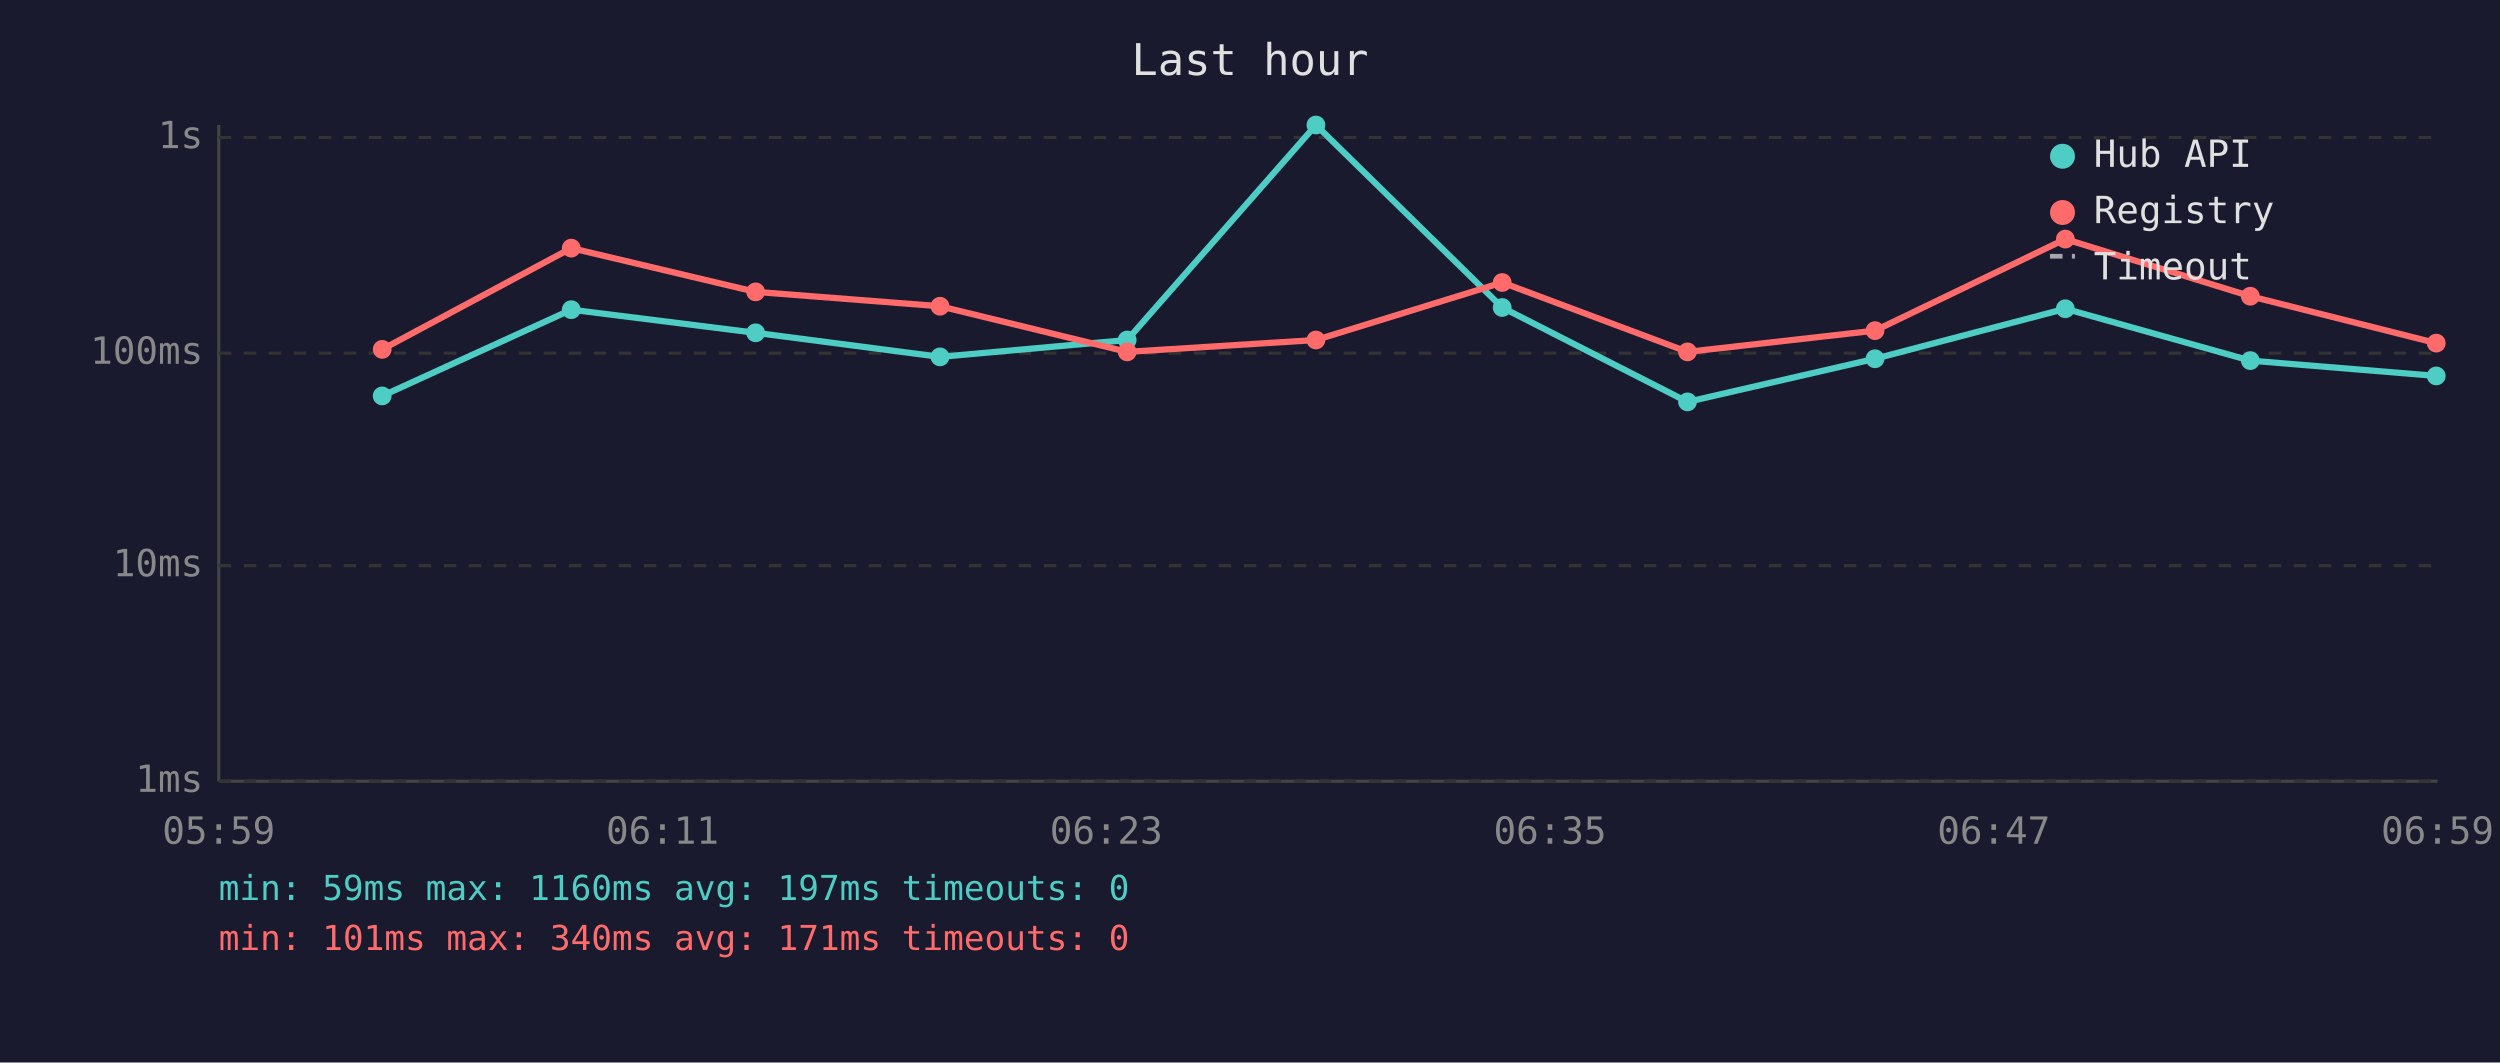
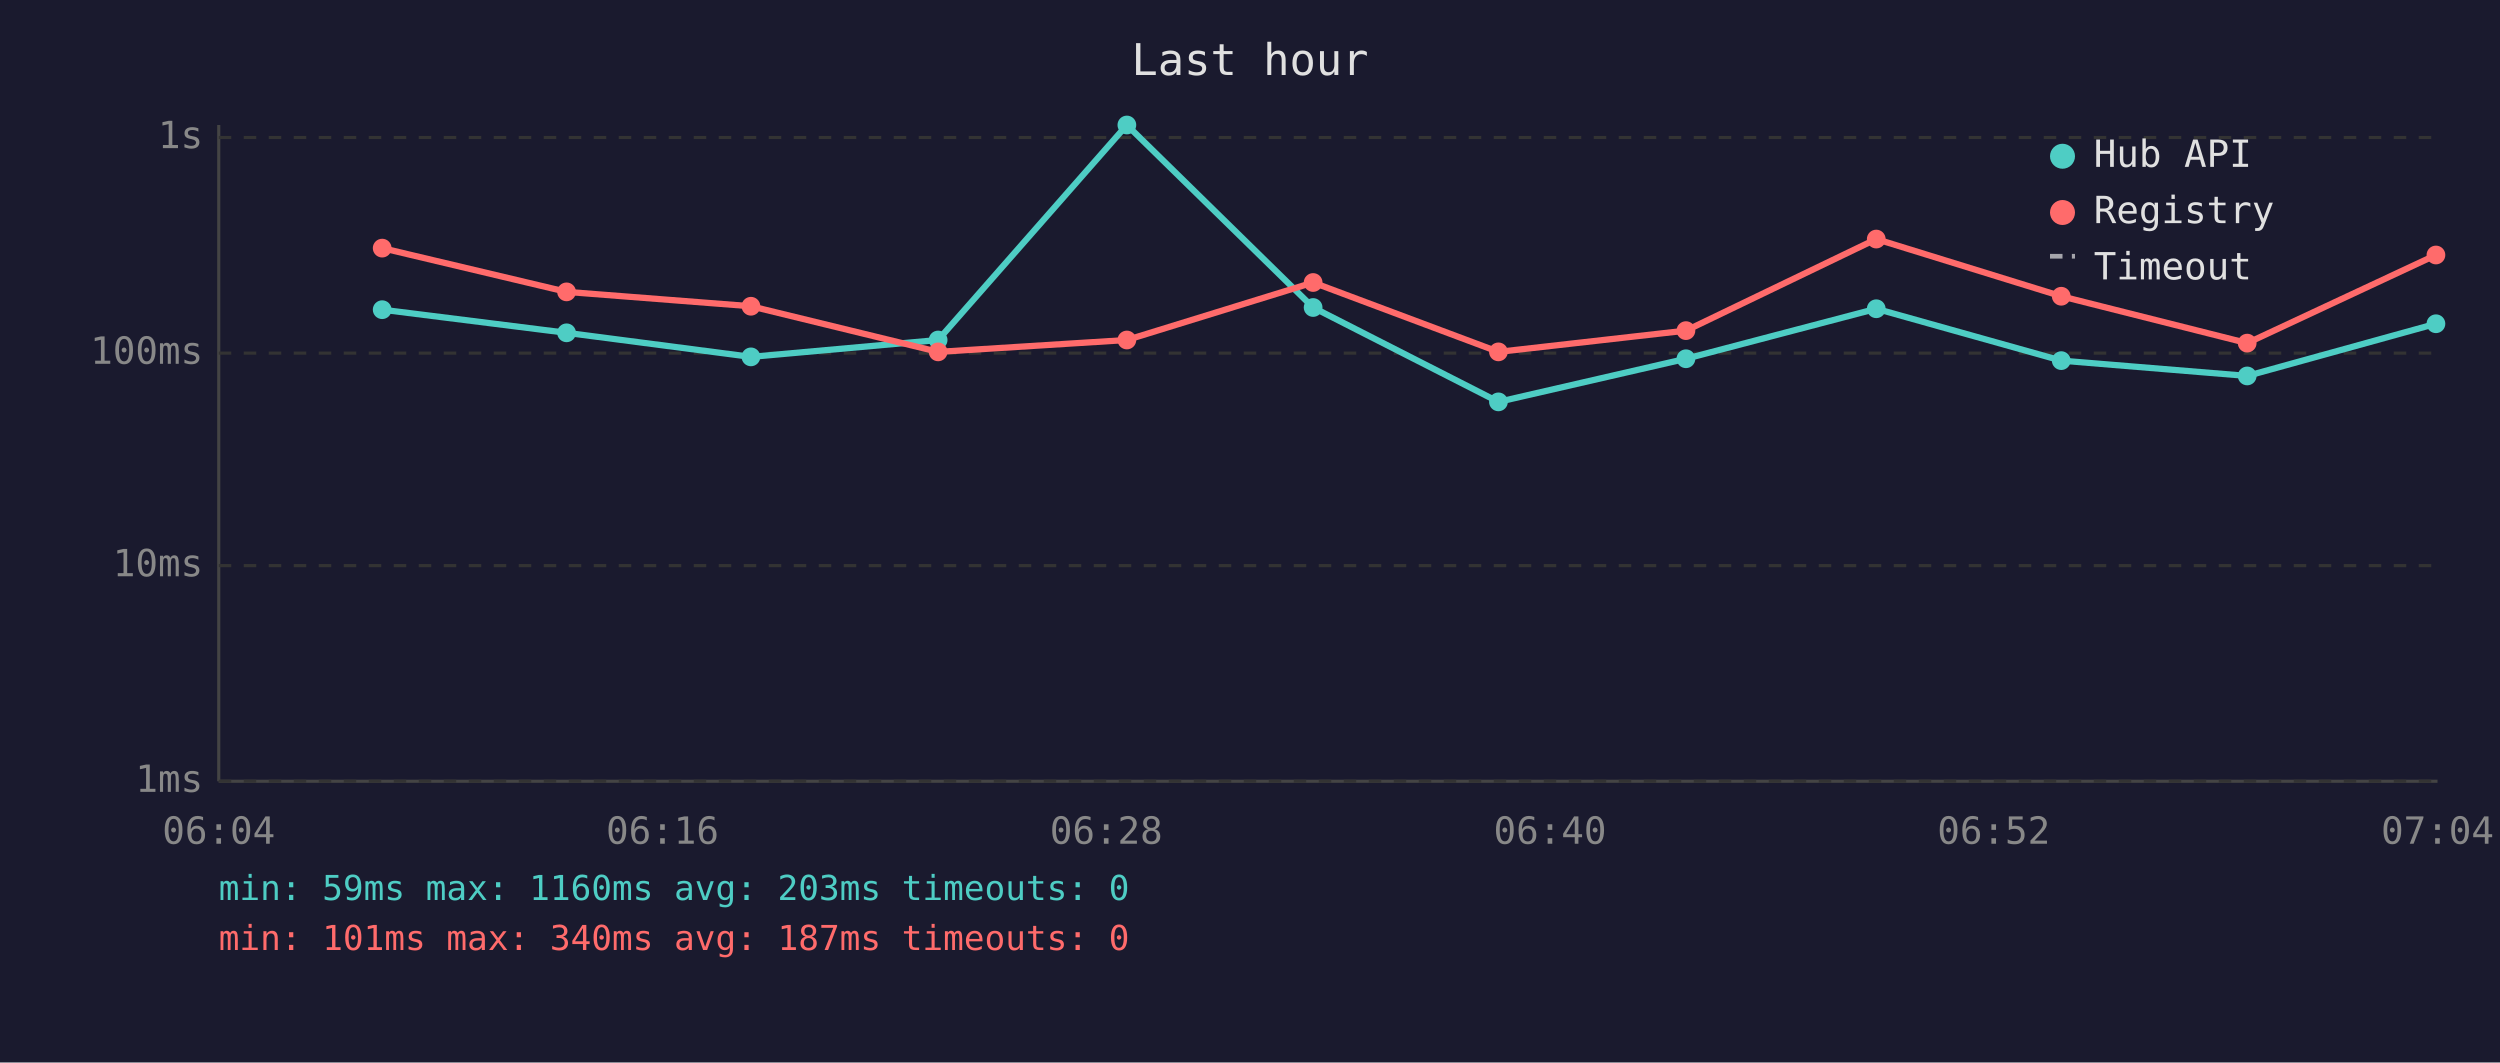
<svg xmlns="http://www.w3.org/2000/svg" viewBox="0 0 800 340" font-family="monospace" font-size="12">
  <rect width="800" height="340" fill="#1a1a2e" />
  <text x="400" y="24" fill="#e0e0e0" font-size="14" text-anchor="middle">Last hour</text>
  <line x1="70" y1="40" x2="70" y2="250" stroke="#444" stroke-width="1" />
  <line x1="70" y1="250" x2="780" y2="250" stroke="#444" stroke-width="1" />
  <line x1="70" y1="250" x2="780" y2="250" stroke="#333" stroke-width="1" stroke-dasharray="4" />
  <text x="65" y="250" fill="#888" text-anchor="end" dominant-baseline="middle">1ms</text>
  <line x1="70" y1="181" x2="780" y2="181" stroke="#333" stroke-width="1" stroke-dasharray="4" />
  <text x="65" y="181" fill="#888" text-anchor="end" dominant-baseline="middle">10ms</text>
  <line x1="70" y1="113" x2="780" y2="113" stroke="#333" stroke-width="1" stroke-dasharray="4" />
  <text x="65" y="113" fill="#888" text-anchor="end" dominant-baseline="middle">100ms</text>
  <line x1="70" y1="44" x2="780" y2="44" stroke="#333" stroke-width="1" stroke-dasharray="4" />
  <text x="65" y="44" fill="#888" text-anchor="end" dominant-baseline="middle">1s</text>
-   <text x="70" y="270" fill="#888" text-anchor="middle">05:59</text>
-   <text x="212" y="270" fill="#888" text-anchor="middle">06:11</text>
-   <text x="354" y="270" fill="#888" text-anchor="middle">06:23</text>
-   <text x="496" y="270" fill="#888" text-anchor="middle">06:35</text>
-   <text x="638" y="270" fill="#888" text-anchor="middle">06:47</text>
-   <text x="780" y="270" fill="#888" text-anchor="middle">06:59</text>
-   <polyline points="122.3,126.7 182.8,99.1 241.8,106.5 300.8,114.2 360.7,108.8 421.1,40.0 480.7,98.4 540.0,128.6 600.0,114.8 660.9,98.8 720.1,115.4 779.6,120.3" fill="none" stroke="#4ecdc4" stroke-width="2" opacity="1" />
-   <circle cx="122.3" cy="126.7" r="3" fill="#4ecdc4" />
-   <circle cx="182.8" cy="99.1" r="3" fill="#4ecdc4" />
-   <circle cx="241.8" cy="106.5" r="3" fill="#4ecdc4" />
-   <circle cx="300.8" cy="114.2" r="3" fill="#4ecdc4" />
-   <circle cx="360.7" cy="108.8" r="3" fill="#4ecdc4" />
-   <circle cx="421.1" cy="40.0" r="3" fill="#4ecdc4" />
-   <circle cx="480.7" cy="98.4" r="3" fill="#4ecdc4" />
-   <circle cx="540.0" cy="128.6" r="3" fill="#4ecdc4" />
-   <circle cx="600.0" cy="114.8" r="3" fill="#4ecdc4" />
-   <circle cx="660.9" cy="98.8" r="3" fill="#4ecdc4" />
-   <circle cx="720.1" cy="115.4" r="3" fill="#4ecdc4" />
-   <circle cx="779.6" cy="120.3" r="3" fill="#4ecdc4" />
-   <polyline points="122.3,111.8 182.8,79.4 241.8,93.4 300.8,98.0 360.7,112.6 421.1,108.8 480.7,90.4 540.0,112.6 600.0,105.8 660.9,76.5 720.1,94.8 779.6,109.8" fill="none" stroke="#ff6b6b" stroke-width="2" opacity="1" />
-   <circle cx="122.3" cy="111.8" r="3" fill="#ff6b6b" />
-   <circle cx="182.8" cy="79.4" r="3" fill="#ff6b6b" />
-   <circle cx="241.8" cy="93.4" r="3" fill="#ff6b6b" />
-   <circle cx="300.8" cy="98.0" r="3" fill="#ff6b6b" />
-   <circle cx="360.7" cy="112.6" r="3" fill="#ff6b6b" />
-   <circle cx="421.1" cy="108.8" r="3" fill="#ff6b6b" />
-   <circle cx="480.7" cy="90.4" r="3" fill="#ff6b6b" />
-   <circle cx="540.0" cy="112.6" r="3" fill="#ff6b6b" />
-   <circle cx="600.0" cy="105.8" r="3" fill="#ff6b6b" />
-   <circle cx="660.9" cy="76.5" r="3" fill="#ff6b6b" />
-   <circle cx="720.1" cy="94.8" r="3" fill="#ff6b6b" />
-   <circle cx="779.6" cy="109.8" r="3" fill="#ff6b6b" />
+   <text x="70" y="270" fill="#888" text-anchor="middle">06:04</text>
+   <text x="212" y="270" fill="#888" text-anchor="middle">06:16</text>
+   <text x="354" y="270" fill="#888" text-anchor="middle">06:28</text>
+   <text x="496" y="270" fill="#888" text-anchor="middle">06:40</text>
+   <text x="638" y="270" fill="#888" text-anchor="middle">06:52</text>
+   <text x="780" y="270" fill="#888" text-anchor="middle">07:04</text>
+   <polyline points="122.3,99.1 181.3,106.5 240.3,114.2 300.2,108.8 360.6,40.0 420.2,98.4 479.5,128.6 539.5,114.8 600.4,98.8 659.6,115.4 719.1,120.3 779.5,103.6" fill="none" stroke="#4ecdc4" stroke-width="2" opacity="1" />
+   <circle cx="122.3" cy="99.1" r="3" fill="#4ecdc4" />
+   <circle cx="181.3" cy="106.5" r="3" fill="#4ecdc4" />
+   <circle cx="240.3" cy="114.2" r="3" fill="#4ecdc4" />
+   <circle cx="300.2" cy="108.8" r="3" fill="#4ecdc4" />
+   <circle cx="360.6" cy="40.0" r="3" fill="#4ecdc4" />
+   <circle cx="420.2" cy="98.4" r="3" fill="#4ecdc4" />
+   <circle cx="479.5" cy="128.6" r="3" fill="#4ecdc4" />
+   <circle cx="539.5" cy="114.8" r="3" fill="#4ecdc4" />
+   <circle cx="600.4" cy="98.8" r="3" fill="#4ecdc4" />
+   <circle cx="659.6" cy="115.4" r="3" fill="#4ecdc4" />
+   <circle cx="719.1" cy="120.3" r="3" fill="#4ecdc4" />
+   <circle cx="779.5" cy="103.6" r="3" fill="#4ecdc4" />
+   <polyline points="122.3,79.4 181.3,93.4 240.3,98.0 300.2,112.6 360.6,108.8 420.2,90.4 479.5,112.6 539.5,105.8 600.4,76.5 659.6,94.8 719.1,109.8 779.5,81.6" fill="none" stroke="#ff6b6b" stroke-width="2" opacity="1" />
+   <circle cx="122.3" cy="79.4" r="3" fill="#ff6b6b" />
+   <circle cx="181.3" cy="93.4" r="3" fill="#ff6b6b" />
+   <circle cx="240.3" cy="98.0" r="3" fill="#ff6b6b" />
+   <circle cx="300.2" cy="112.6" r="3" fill="#ff6b6b" />
+   <circle cx="360.6" cy="108.8" r="3" fill="#ff6b6b" />
+   <circle cx="420.2" cy="90.4" r="3" fill="#ff6b6b" />
+   <circle cx="479.5" cy="112.6" r="3" fill="#ff6b6b" />
+   <circle cx="539.5" cy="105.8" r="3" fill="#ff6b6b" />
+   <circle cx="600.4" cy="76.5" r="3" fill="#ff6b6b" />
+   <circle cx="659.6" cy="94.8" r="3" fill="#ff6b6b" />
+   <circle cx="719.1" cy="109.8" r="3" fill="#ff6b6b" />
+   <circle cx="779.5" cy="81.6" r="3" fill="#ff6b6b" />
  <circle cx="660" cy="50" r="4" fill="#4ecdc4" />
  <text x="670" y="50" fill="#e0e0e0" dominant-baseline="middle">Hub API</text>
  <circle cx="660" cy="68" r="4" fill="#ff6b6b" />
  <text x="670" y="68" fill="#e0e0e0" dominant-baseline="middle">Registry</text>
  <line x1="656" y1="82" x2="664" y2="82" stroke="#e0e0e0" stroke-width="1.5" stroke-dasharray="4,3" opacity="0.7" />
  <text x="670" y="86" fill="#e0e0e0" dominant-baseline="middle">Timeout</text>
-   <text x="70" y="288" fill="#4ecdc4" font-size="11">min: 59ms  max: 1160ms  avg: 197ms  timeouts: 0</text>
-   <text x="70" y="304" fill="#ff6b6b" font-size="11">min: 101ms  max: 340ms  avg: 171ms  timeouts: 0</text>
+   <text x="70" y="288" fill="#4ecdc4" font-size="11">min: 59ms  max: 1160ms  avg: 203ms  timeouts: 0</text>
+   <text x="70" y="304" fill="#ff6b6b" font-size="11">min: 101ms  max: 340ms  avg: 187ms  timeouts: 0</text>
</svg>
